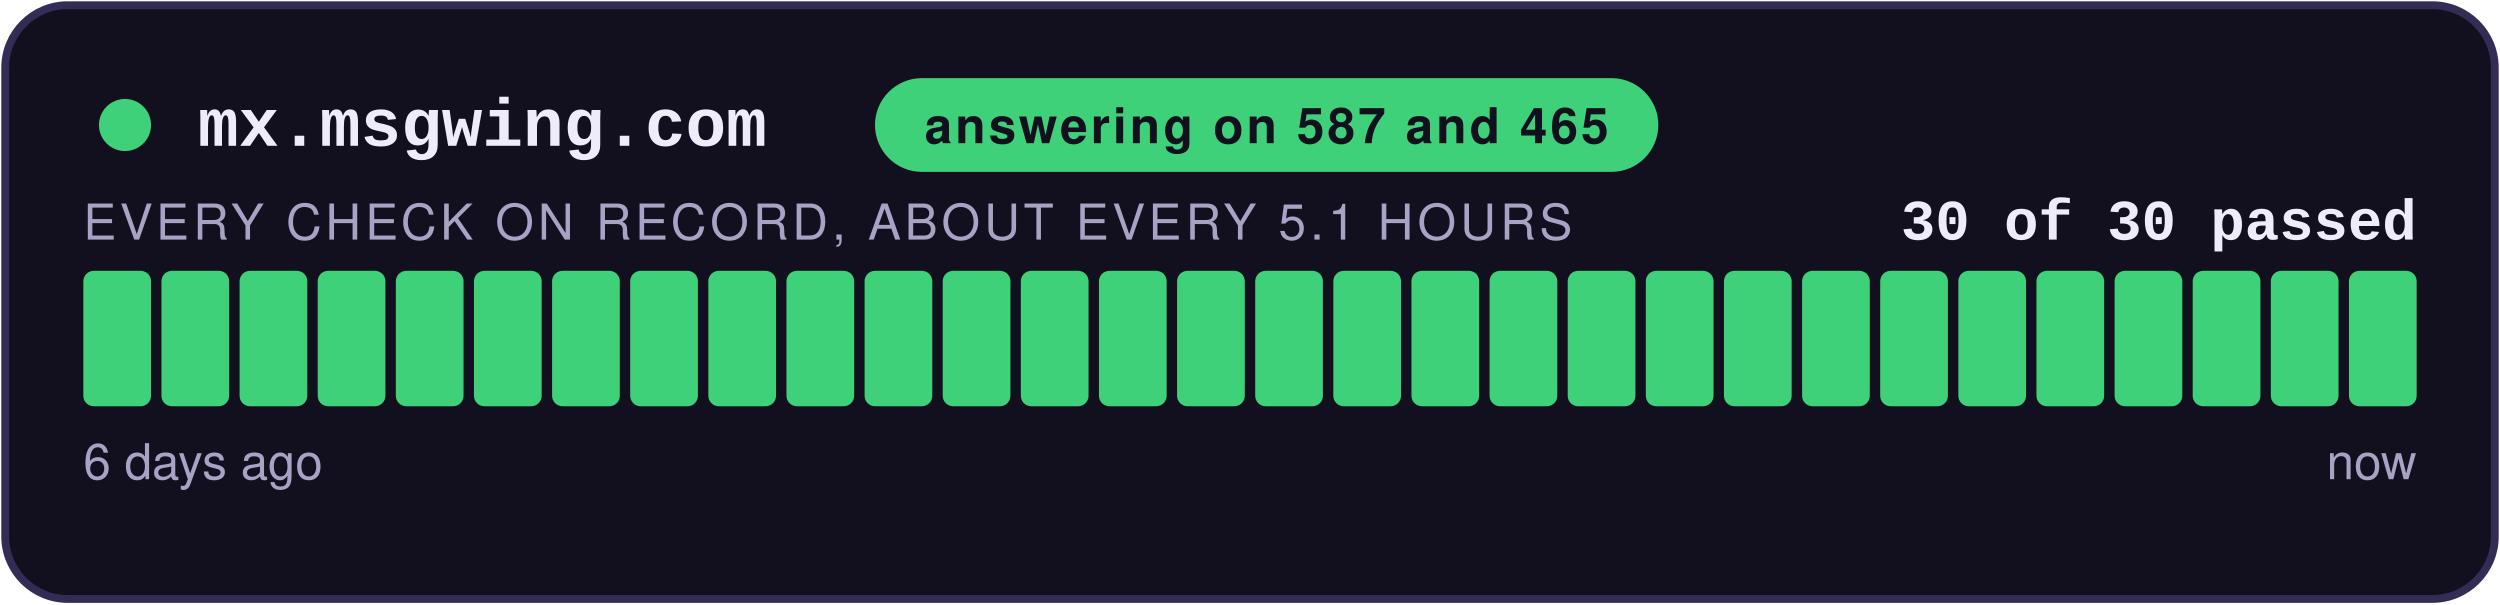
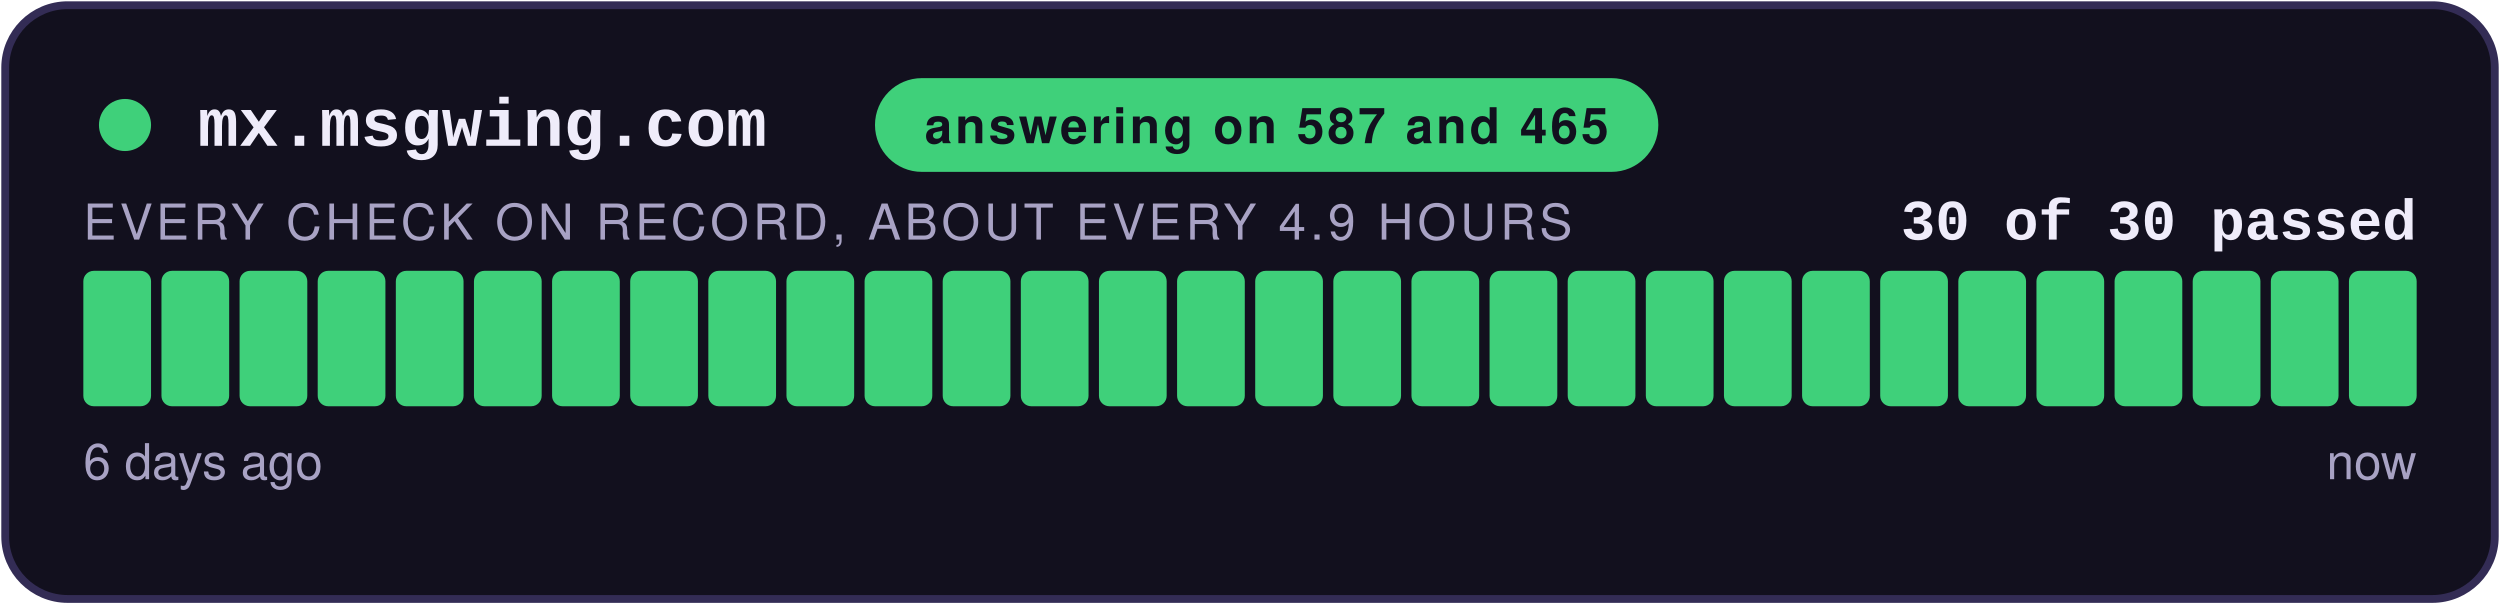
<svg xmlns="http://www.w3.org/2000/svg" width="480" height="116" viewBox="0 0 480 116" role="img" aria-label="answering on 587 and 465: 30 of 30 checks passed">
  <style>
    .teraz { animation: zu-puls 2.4s ease-in-out infinite; }
    @keyframes zu-puls { 0%, 100% { opacity: 1; } 50% { opacity: .45; } }
    @media (prefers-reduced-motion: reduce) { .teraz { animation: none; } }
  </style>
  <rect x="1" y="1" width="478" height="114" rx="12" fill="#12101E" stroke="#332C55" stroke-width="1.5" />
  <circle cx="24" cy="24" r="5" fill="#3FD07A" />
  <text x="38" y="28" font-family="Courier New,monospace" font-size="13" font-weight="700" fill="#EFECFA">mx.msgwing.com</text>
  <rect x="168" y="15" width="150.4" height="18" rx="9" fill="#3FD07A" />
  <text x="243.2" y="27.5" text-anchor="middle" font-family="-apple-system,Segoe UI,Helvetica,Arial,sans-serif" font-size="9.5" font-weight="700" fill="#12101E" letter-spacing="0.6">answering on 587 and 465</text>
  <text x="464" y="46" text-anchor="end" font-family="Courier New,monospace" font-size="11" font-weight="700" fill="#EFECFA">30 of 30 passed</text>
-   <text x="16" y="46" font-family="-apple-system,Segoe UI,Helvetica,Arial,sans-serif" font-size="9.5" fill="#A8A2C4" letter-spacing="0.8">EVERY CHECK ON RECORD, ABOUT EVERY 5.1 HOURS</text>
+   <text x="16" y="46" font-family="-apple-system,Segoe UI,Helvetica,Arial,sans-serif" font-size="9.5" fill="#A8A2C4" letter-spacing="0.8">EVERY CHECK ON RECORD, ABOUT EVERY 4.9 HOURS</text>
  <rect x="16.00" y="52" width="13.00" height="26" rx="2" fill="#3FD07A" />
  <rect x="31.00" y="52" width="13.00" height="26" rx="2" fill="#3FD07A" />
  <rect x="46.00" y="52" width="13.00" height="26" rx="2" fill="#3FD07A" />
  <rect x="61.00" y="52" width="13.00" height="26" rx="2" fill="#3FD07A" />
  <rect x="76.00" y="52" width="13.00" height="26" rx="2" fill="#3FD07A" />
  <rect x="91.00" y="52" width="13.00" height="26" rx="2" fill="#3FD07A" />
  <rect x="106.00" y="52" width="13.00" height="26" rx="2" fill="#3FD07A" />
  <rect x="121.00" y="52" width="13.00" height="26" rx="2" fill="#3FD07A" />
  <rect x="136.00" y="52" width="13.00" height="26" rx="2" fill="#3FD07A" />
  <rect x="151.00" y="52" width="13.00" height="26" rx="2" fill="#3FD07A" />
  <rect x="166.00" y="52" width="13.00" height="26" rx="2" fill="#3FD07A" />
  <rect x="181.00" y="52" width="13.00" height="26" rx="2" fill="#3FD07A" />
  <rect x="196.00" y="52" width="13.00" height="26" rx="2" fill="#3FD07A" />
  <rect x="211.00" y="52" width="13.00" height="26" rx="2" fill="#3FD07A" />
  <rect x="226.00" y="52" width="13.00" height="26" rx="2" fill="#3FD07A" />
  <rect x="241.00" y="52" width="13.00" height="26" rx="2" fill="#3FD07A" />
  <rect x="256.00" y="52" width="13.00" height="26" rx="2" fill="#3FD07A" />
  <rect x="271.00" y="52" width="13.00" height="26" rx="2" fill="#3FD07A" />
  <rect x="286.00" y="52" width="13.00" height="26" rx="2" fill="#3FD07A" />
  <rect x="301.00" y="52" width="13.00" height="26" rx="2" fill="#3FD07A" />
  <rect x="316.00" y="52" width="13.00" height="26" rx="2" fill="#3FD07A" />
  <rect x="331.00" y="52" width="13.00" height="26" rx="2" fill="#3FD07A" />
  <rect x="346.00" y="52" width="13.00" height="26" rx="2" fill="#3FD07A" />
  <rect x="361.00" y="52" width="13.00" height="26" rx="2" fill="#3FD07A" />
  <rect x="376.00" y="52" width="13.00" height="26" rx="2" fill="#3FD07A" />
  <rect x="391.00" y="52" width="13.00" height="26" rx="2" fill="#3FD07A" />
  <rect x="406.00" y="52" width="13.00" height="26" rx="2" fill="#3FD07A" />
  <rect x="421.00" y="52" width="13.00" height="26" rx="2" fill="#3FD07A" />
  <rect x="436.00" y="52" width="13.00" height="26" rx="2" fill="#3FD07A" />
  <rect x="451.00" y="52" width="13.00" height="26" rx="2" fill="#3FD07A" class="teraz" />
  <text x="16" y="92" font-family="-apple-system,Segoe UI,Helvetica,Arial,sans-serif" font-size="9.5" fill="#A8A2C4">6 days ago</text>
  <text x="464" y="92" text-anchor="end" font-family="-apple-system,Segoe UI,Helvetica,Arial,sans-serif" font-size="9.5" fill="#A8A2C4">now</text>
</svg>
